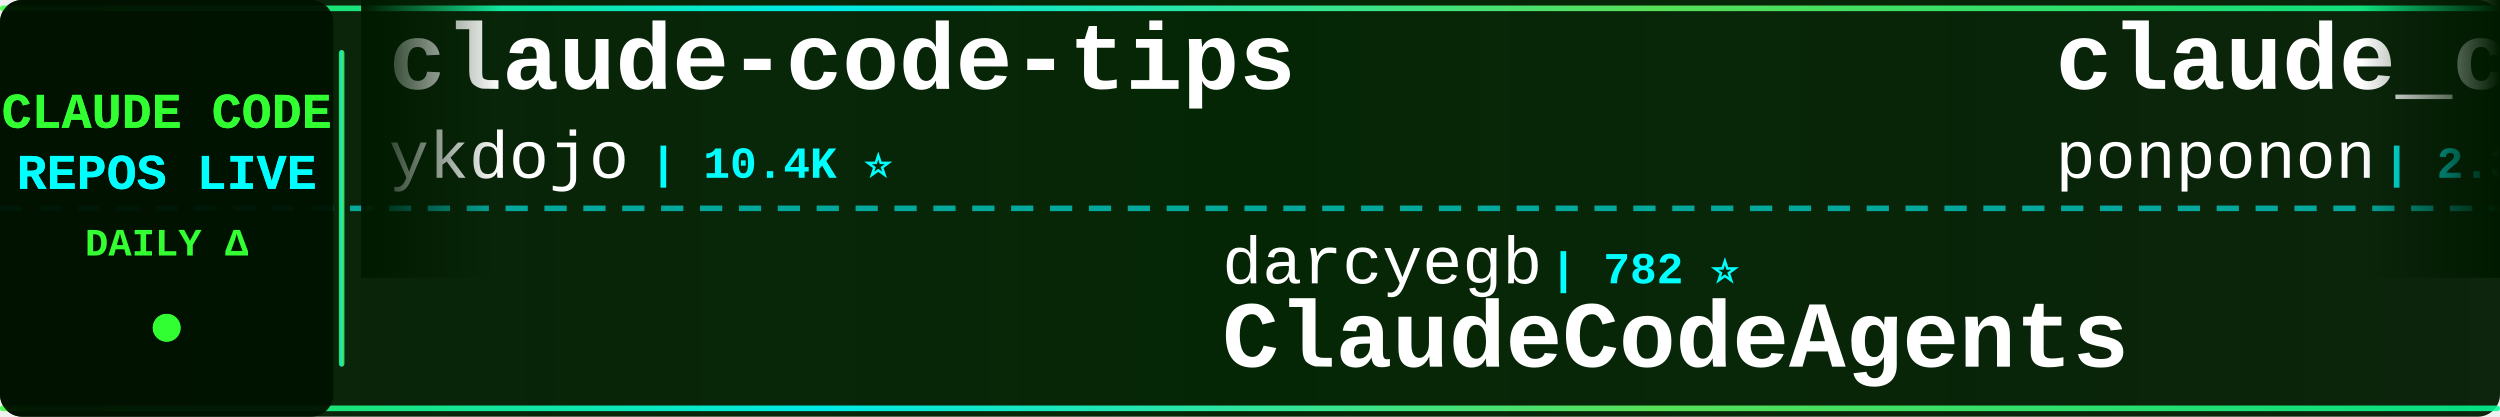
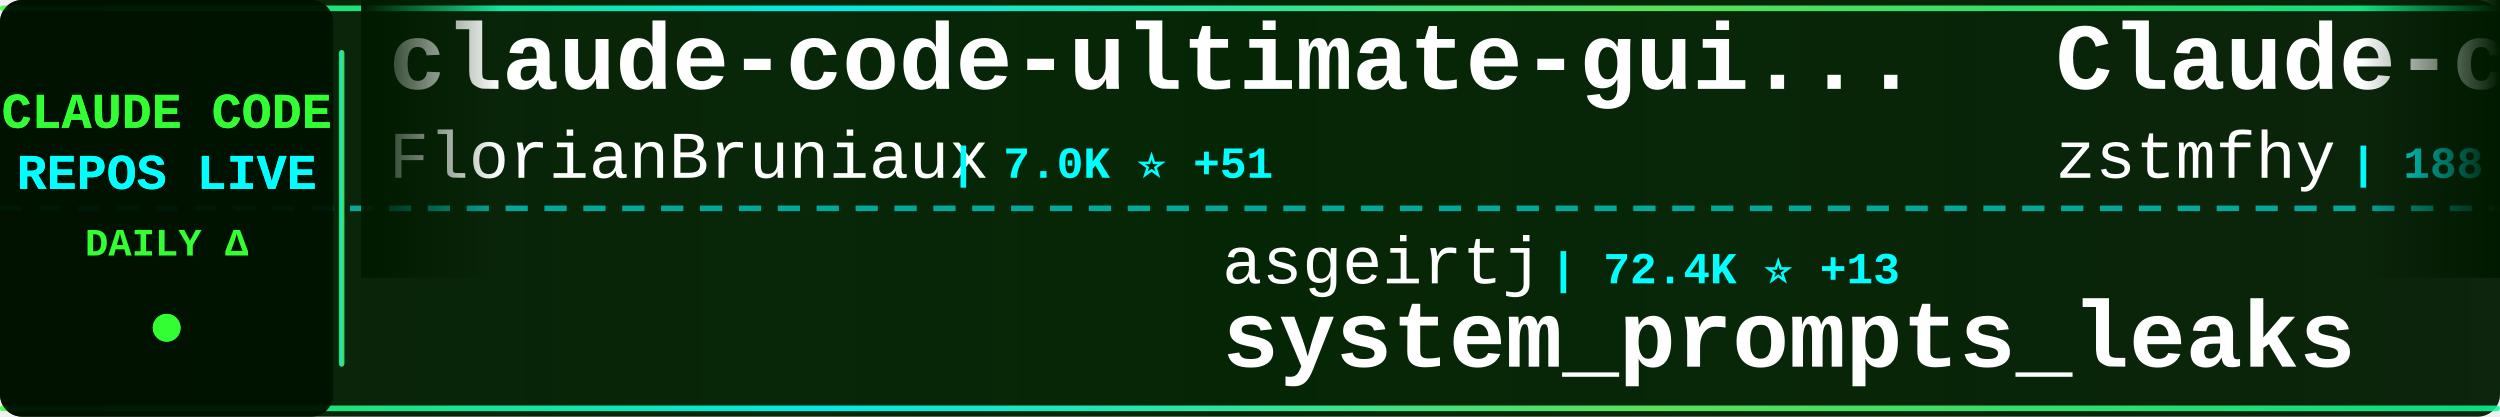
<svg xmlns="http://www.w3.org/2000/svg" width="900" height="150">
  <defs>
    <linearGradient id="tickerBg" x1="0%" y1="0%" x2="100%" y2="0%">
      <stop offset="0%" style="stop-color:#001a00;stop-opacity:0.95" />
      <stop offset="50%" style="stop-color:#002200;stop-opacity:0.98" />
      <stop offset="100%" style="stop-color:#001a00;stop-opacity:0.95" />
    </linearGradient>
    <linearGradient id="borderGrad" x1="0%" y1="0%" x2="100%" y2="0%">
      <stop offset="0%" style="stop-color:#33ff33;stop-opacity:0.85">
        <animate attributeName="stop-opacity" values="0.85;1;0.85" dur="2s" repeatCount="indefinite" />
      </stop>
      <stop offset="33%" style="stop-color:#00ffff;stop-opacity:0.9">
        <animate attributeName="stop-opacity" values="0.9;1;0.9" dur="2.2s" repeatCount="indefinite" />
      </stop>
      <stop offset="66%" style="stop-color:#66ff66;stop-opacity:0.85">
        <animate attributeName="stop-opacity" values="0.85;1;0.85" dur="1.8s" repeatCount="indefinite" />
      </stop>
      <stop offset="100%" style="stop-color:#00ff99;stop-opacity:0.85">
        <animate attributeName="stop-opacity" values="0.85;1;0.85" dur="2s" repeatCount="indefinite" />
      </stop>
    </linearGradient>
    <filter id="textGlow">
      <feGaussianBlur stdDeviation="0.1" result="coloredBlur" />
      <feMerge>
        <feMergeNode in="coloredBlur" />
        <feMergeNode in="SourceGraphic" />
      </feMerge>
    </filter>
    <filter id="metricGlow">
      <feGaussianBlur stdDeviation="0.2" result="coloredBlur" />
      <feMerge>
        <feMergeNode in="coloredBlur" />
        <feMergeNode in="SourceGraphic" />
      </feMerge>
    </filter>
    <linearGradient id="leftFade" x1="0%" y1="0%" x2="100%" y2="0%">
      <stop offset="0%" style="stop-color:#001a00;stop-opacity:1" />
      <stop offset="100%" style="stop-color:#001a00;stop-opacity:0" />
    </linearGradient>
    <linearGradient id="rightFade" x1="0%" y1="0%" x2="100%" y2="0%">
      <stop offset="0%" style="stop-color:#001a00;stop-opacity:0" />
      <stop offset="100%" style="stop-color:#001a00;stop-opacity:1" />
    </linearGradient>
  </defs>
  <rect width="900" height="150" fill="url(#tickerBg)" rx="8" />
  <rect x="0" y="2" width="900" height="2" fill="url(#borderGrad)" rx="1" />
  <rect x="0" y="146" width="900" height="2" fill="url(#borderGrad)" rx="1" />
  <line x1="0" y1="75" x2="900" y2="75" stroke="#00ffff" stroke-width="2" stroke-dasharray="8 6" opacity="0.6" />
  <rect x="0" y="0" width="120" height="150" fill="#001100" opacity="0.95" rx="8" />
  <text x="60" y="46" font-family="'Courier New', monospace" font-size="18" font-weight="bold" fill="#33ff33" text-anchor="middle" filter="url(#textGlow)">
    CLAUDE CODE
  </text>
  <text x="60" y="68" font-family="'Courier New', monospace" font-size="18" font-weight="bold" fill="#00ffff" text-anchor="middle" filter="url(#textGlow)">
    REPOS LIVE
  </text>
  <text x="60" y="92" font-family="'Courier New', monospace" font-size="14" font-weight="bold" fill="#33ff33" text-anchor="middle">
    DAILY Δ
  </text>
  <circle cx="60" cy="118" r="5" fill="#33ff33" filter="url(#metricGlow)">
    <animate attributeName="r" values="4;6;4" dur="1.5s" repeatCount="indefinite" />
    <animate attributeName="opacity" values="0.6;1;0.6" dur="1.5s" repeatCount="indefinite" />
  </circle>
  <rect x="122" y="18" width="2" height="114" fill="url(#borderGrad)" rx="1" />
  <clipPath id="tickerClip">
    <rect x="130" y="0" width="770" height="150" />
  </clipPath>
  <g clip-path="url(#tickerClip)">
    <g id="tickerItems">
      <animateTransform attributeName="transform" attributeType="XML" type="translate" from="0 0" to="-3000 0" dur="54s" repeatCount="indefinite" />
      <g transform="translate(0, 0)">
-         <text x="140" y="32" font-family="'Courier New', monospace" font-size="34" font-weight="bold" fill="#ffffff">claude-code-tips</text>
-         <text x="140" y="64" font-family="'Courier New', monospace" font-size="24" font-weight="normal" fill="#ffffff" opacity="1.0">ykdojo</text>
-         <text x="234" y="64" font-family="'Courier New', monospace" font-size="16" font-weight="bold" fill="#00ffff"> | 10.4K ⭐</text>
+         <text x="140" y="32" font-family="'Courier New', monospace" font-size="34" font-weight="bold" fill="#ffffff">claude-code-ultimate-gui...</text>
+         <text x="140" y="64" font-family="'Courier New', monospace" font-size="24" font-weight="normal" fill="#ffffff" opacity="1.0">FlorianBruniaux</text>
+         <text x="342" y="64" font-family="'Courier New', monospace" font-size="16" font-weight="bold" fill="#00ffff"> | 7.0K ⭐ +51</text>
      </g>
      <g transform="translate(300, 0)">
-         <text x="140" y="102" font-family="'Courier New', monospace" font-size="24" font-weight="normal" fill="#ffffff" opacity="1.0">darcyegb</text>
-         <text x="258" y="102" font-family="'Courier New', monospace" font-size="16" font-weight="bold" fill="#00ffff"> | 782 ⭐</text>
-         <text x="140" y="132" font-family="'Courier New', monospace" font-size="34" font-weight="bold" fill="#ffffff">ClaudeCodeAgents</text>
+         <text x="140" y="102" font-family="'Courier New', monospace" font-size="24" font-weight="normal" fill="#ffffff" opacity="1.0">asgeirtj</text>
+         <text x="258" y="102" font-family="'Courier New', monospace" font-size="16" font-weight="bold" fill="#00ffff"> | 72.4K ⭐ +13</text>
+         <text x="140" y="132" font-family="'Courier New', monospace" font-size="34" font-weight="bold" fill="#ffffff">system_prompts_leaks</text>
      </g>
      <g transform="translate(600, 0)">
-         <text x="140" y="32" font-family="'Courier New', monospace" font-size="34" font-weight="bold" fill="#ffffff">claude_code_src</text>
-         <text x="140" y="64" font-family="'Courier New', monospace" font-size="24" font-weight="normal" fill="#ffffff" opacity="1.0">ponponon</text>
-         <text x="258" y="64" font-family="'Courier New', monospace" font-size="16" font-weight="bold" fill="#00ffff"> | 2.3K ⭐</text>
+         <text x="140" y="32" font-family="'Courier New', monospace" font-size="34" font-weight="bold" fill="#ffffff">Claude-code</text>
+         <text x="140" y="64" font-family="'Courier New', monospace" font-size="24" font-weight="normal" fill="#ffffff" opacity="1.0">zstmfhy</text>
+         <text x="246" y="64" font-family="'Courier New', monospace" font-size="16" font-weight="bold" fill="#00ffff"> | 188 ⭐</text>
      </g>
      <g transform="translate(900, 0)">
-         <text x="140" y="102" font-family="'Courier New', monospace" font-size="24" font-weight="normal" fill="#ffffff" opacity="1.0">WorldFlowAI</text>
-         <text x="294" y="102" font-family="'Courier New', monospace" font-size="16" font-weight="bold" fill="#00ffff"> | 6.8K ⭐ +8</text>
-         <text x="140" y="132" font-family="'Courier New', monospace" font-size="34" font-weight="bold" fill="#ffffff">everything-claude-code</text>
+         <text x="140" y="102" font-family="'Courier New', monospace" font-size="24" font-weight="normal" fill="#ffffff" opacity="1.0">frankbria</text>
+         <text x="270" y="102" font-family="'Courier New', monospace" font-size="16" font-weight="bold" fill="#00ffff"> | 9.7K ⭐</text>
+         <text x="140" y="132" font-family="'Courier New', monospace" font-size="34" font-weight="bold" fill="#ffffff">ralph-claude-code</text>
      </g>
      <g transform="translate(1200, 0)">
-         <text x="140" y="32" font-family="'Courier New', monospace" font-size="34" font-weight="bold" fill="#ffffff">ClaudeCode-Portable</text>
-         <text x="140" y="64" font-family="'Courier New', monospace" font-size="24" font-weight="normal" fill="#ffffff" opacity="1.0">techjarves</text>
-         <text x="282" y="64" font-family="'Courier New', monospace" font-size="16" font-weight="bold" fill="#00ffff"> | 1.6K ⭐</text>
+         <text x="140" y="32" font-family="'Courier New', monospace" font-size="34" font-weight="bold" fill="#ffffff">claude-code-analysis</text>
+         <text x="140" y="64" font-family="'Courier New', monospace" font-size="24" font-weight="normal" fill="#ffffff" opacity="1.0">liuup</text>
+         <text x="222" y="64" font-family="'Courier New', monospace" font-size="16" font-weight="bold" fill="#00ffff"> | 4.1K ⭐</text>
      </g>
      <g transform="translate(1500, 0)">
-         <text x="140" y="102" font-family="'Courier New', monospace" font-size="24" font-weight="normal" fill="#ffffff" opacity="1.0">anthropics</text>
-         <text x="282" y="102" font-family="'Courier New', monospace" font-size="16" font-weight="bold" fill="#00ffff"> | 1.1K ⭐</text>
-         <text x="140" y="132" font-family="'Courier New', monospace" font-size="34" font-weight="bold" fill="#ffffff">claude-code-base-action</text>
+         <text x="140" y="102" font-family="'Courier New', monospace" font-size="24" font-weight="normal" fill="#ffffff" opacity="1.0">Donchitos</text>
+         <text x="270" y="102" font-family="'Courier New', monospace" font-size="16" font-weight="bold" fill="#00ffff"> | 40.6K ⭐ +11</text>
+         <text x="140" y="132" font-family="'Courier New', monospace" font-size="34" font-weight="bold" fill="#ffffff">Claude-Code-Game-Studios</text>
      </g>
      <g transform="translate(1800, 0)">
-         <text x="140" y="32" font-family="'Courier New', monospace" font-size="34" font-weight="bold" fill="#ffffff">claude-code-hub</text>
-         <text x="140" y="64" font-family="'Courier New', monospace" font-size="24" font-weight="normal" fill="#ffffff" opacity="1.0">ding113</text>
-         <text x="246" y="64" font-family="'Courier New', monospace" font-size="16" font-weight="bold" fill="#00ffff"> | 3.4K ⭐</text>
+         <text x="140" y="32" font-family="'Courier New', monospace" font-size="34" font-weight="bold" fill="#ffffff">ECC</text>
+         <text x="140" y="64" font-family="'Courier New', monospace" font-size="24" font-weight="normal" fill="#ffffff" opacity="1.0">affaan-m</text>
+         <text x="258" y="64" font-family="'Courier New', monospace" font-size="16" font-weight="bold" fill="#00ffff"> | 309.0K ⭐ +99</text>
      </g>
      <g transform="translate(2100, 0)">
-         <text x="140" y="102" font-family="'Courier New', monospace" font-size="24" font-weight="normal" fill="#ffffff" opacity="1.0">huangjia2019</text>
-         <text x="306" y="102" font-family="'Courier New', monospace" font-size="16" font-weight="bold" fill="#00ffff"> | 1.2K ⭐</text>
-         <text x="140" y="132" font-family="'Courier New', monospace" font-size="34" font-weight="bold" fill="#ffffff">claude-code-engineering</text>
+         <text x="140" y="102" font-family="'Courier New', monospace" font-size="24" font-weight="normal" fill="#ffffff" opacity="1.0">luyao618</text>
+         <text x="258" y="102" font-family="'Courier New', monospace" font-size="16" font-weight="bold" fill="#00ffff"> | 1.7K ⭐</text>
+         <text x="140" y="132" font-family="'Courier New', monospace" font-size="34" font-weight="bold" fill="#ffffff">Claude-Code-Source-Study</text>
      </g>
      <g transform="translate(2400, 0)">
-         <text x="140" y="32" font-family="'Courier New', monospace" font-size="34" font-weight="bold" fill="#ffffff">awesome-claude-code</text>
-         <text x="140" y="64" font-family="'Courier New', monospace" font-size="24" font-weight="normal" fill="#ffffff" opacity="1.0">jqueryscript</text>
-         <text x="306" y="64" font-family="'Courier New', monospace" font-size="16" font-weight="bold" fill="#00ffff"> | 555 ⭐</text>
+         <text x="140" y="32" font-family="'Courier New', monospace" font-size="34" font-weight="bold" fill="#ffffff">claude-code-infrastructu...</text>
+         <text x="140" y="64" font-family="'Courier New', monospace" font-size="24" font-weight="normal" fill="#ffffff" opacity="1.0">diet103</text>
+         <text x="246" y="64" font-family="'Courier New', monospace" font-size="16" font-weight="bold" fill="#00ffff"> | 10.1K ⭐</text>
      </g>
      <g transform="translate(2700, 0)">
-         <text x="140" y="102" font-family="'Courier New', monospace" font-size="24" font-weight="normal" fill="#ffffff" opacity="1.0">777genius</text>
-         <text x="270" y="102" font-family="'Courier New', monospace" font-size="16" font-weight="bold" fill="#00ffff"> | 940 ⭐</text>
-         <text x="140" y="132" font-family="'Courier New', monospace" font-size="34" font-weight="bold" fill="#ffffff">claude-code-source-code</text>
+         <text x="140" y="102" font-family="'Courier New', monospace" font-size="24" font-weight="normal" fill="#ffffff" opacity="1.0">fazxes</text>
+         <text x="234" y="102" font-family="'Courier New', monospace" font-size="16" font-weight="bold" fill="#00ffff"> | 248 ⭐</text>
+         <text x="140" y="132" font-family="'Courier New', monospace" font-size="34" font-weight="bold" fill="#ffffff">Claude-code</text>
      </g>
      <g transform="translate(3000, 0)">
-         <text x="140" y="32" font-family="'Courier New', monospace" font-size="34" font-weight="bold" fill="#ffffff">claude-code-tips</text>
-         <text x="140" y="64" font-family="'Courier New', monospace" font-size="24" font-weight="normal" fill="#ffffff" opacity="1.0">ykdojo</text>
-         <text x="234" y="64" font-family="'Courier New', monospace" font-size="16" font-weight="bold" fill="#00ffff"> | 10.4K ⭐</text>
+         <text x="140" y="32" font-family="'Courier New', monospace" font-size="34" font-weight="bold" fill="#ffffff">claude-code-ultimate-gui...</text>
+         <text x="140" y="64" font-family="'Courier New', monospace" font-size="24" font-weight="normal" fill="#ffffff" opacity="1.0">FlorianBruniaux</text>
+         <text x="342" y="64" font-family="'Courier New', monospace" font-size="16" font-weight="bold" fill="#00ffff"> | 7.0K ⭐ +51</text>
      </g>
      <g transform="translate(3300, 0)">
-         <text x="140" y="102" font-family="'Courier New', monospace" font-size="24" font-weight="normal" fill="#ffffff" opacity="1.0">darcyegb</text>
-         <text x="258" y="102" font-family="'Courier New', monospace" font-size="16" font-weight="bold" fill="#00ffff"> | 782 ⭐</text>
-         <text x="140" y="132" font-family="'Courier New', monospace" font-size="34" font-weight="bold" fill="#ffffff">ClaudeCodeAgents</text>
+         <text x="140" y="102" font-family="'Courier New', monospace" font-size="24" font-weight="normal" fill="#ffffff" opacity="1.0">asgeirtj</text>
+         <text x="258" y="102" font-family="'Courier New', monospace" font-size="16" font-weight="bold" fill="#00ffff"> | 72.4K ⭐ +13</text>
+         <text x="140" y="132" font-family="'Courier New', monospace" font-size="34" font-weight="bold" fill="#ffffff">system_prompts_leaks</text>
      </g>
      <g transform="translate(3600, 0)">
-         <text x="140" y="32" font-family="'Courier New', monospace" font-size="34" font-weight="bold" fill="#ffffff">claude_code_src</text>
-         <text x="140" y="64" font-family="'Courier New', monospace" font-size="24" font-weight="normal" fill="#ffffff" opacity="1.0">ponponon</text>
-         <text x="258" y="64" font-family="'Courier New', monospace" font-size="16" font-weight="bold" fill="#00ffff"> | 2.3K ⭐</text>
+         <text x="140" y="32" font-family="'Courier New', monospace" font-size="34" font-weight="bold" fill="#ffffff">Claude-code</text>
+         <text x="140" y="64" font-family="'Courier New', monospace" font-size="24" font-weight="normal" fill="#ffffff" opacity="1.0">zstmfhy</text>
+         <text x="246" y="64" font-family="'Courier New', monospace" font-size="16" font-weight="bold" fill="#00ffff"> | 188 ⭐</text>
      </g>
      <g transform="translate(3900, 0)">
-         <text x="140" y="102" font-family="'Courier New', monospace" font-size="24" font-weight="normal" fill="#ffffff" opacity="1.0">WorldFlowAI</text>
-         <text x="294" y="102" font-family="'Courier New', monospace" font-size="16" font-weight="bold" fill="#00ffff"> | 6.8K ⭐ +8</text>
-         <text x="140" y="132" font-family="'Courier New', monospace" font-size="34" font-weight="bold" fill="#ffffff">everything-claude-code</text>
+         <text x="140" y="102" font-family="'Courier New', monospace" font-size="24" font-weight="normal" fill="#ffffff" opacity="1.0">frankbria</text>
+         <text x="270" y="102" font-family="'Courier New', monospace" font-size="16" font-weight="bold" fill="#00ffff"> | 9.7K ⭐</text>
+         <text x="140" y="132" font-family="'Courier New', monospace" font-size="34" font-weight="bold" fill="#ffffff">ralph-claude-code</text>
      </g>
    </g>
  </g>
  <rect x="130" y="0" width="50" height="100" fill="url(#leftFade)" />
  <rect x="850" y="0" width="50" height="100" fill="url(#rightFade)" />
</svg>
